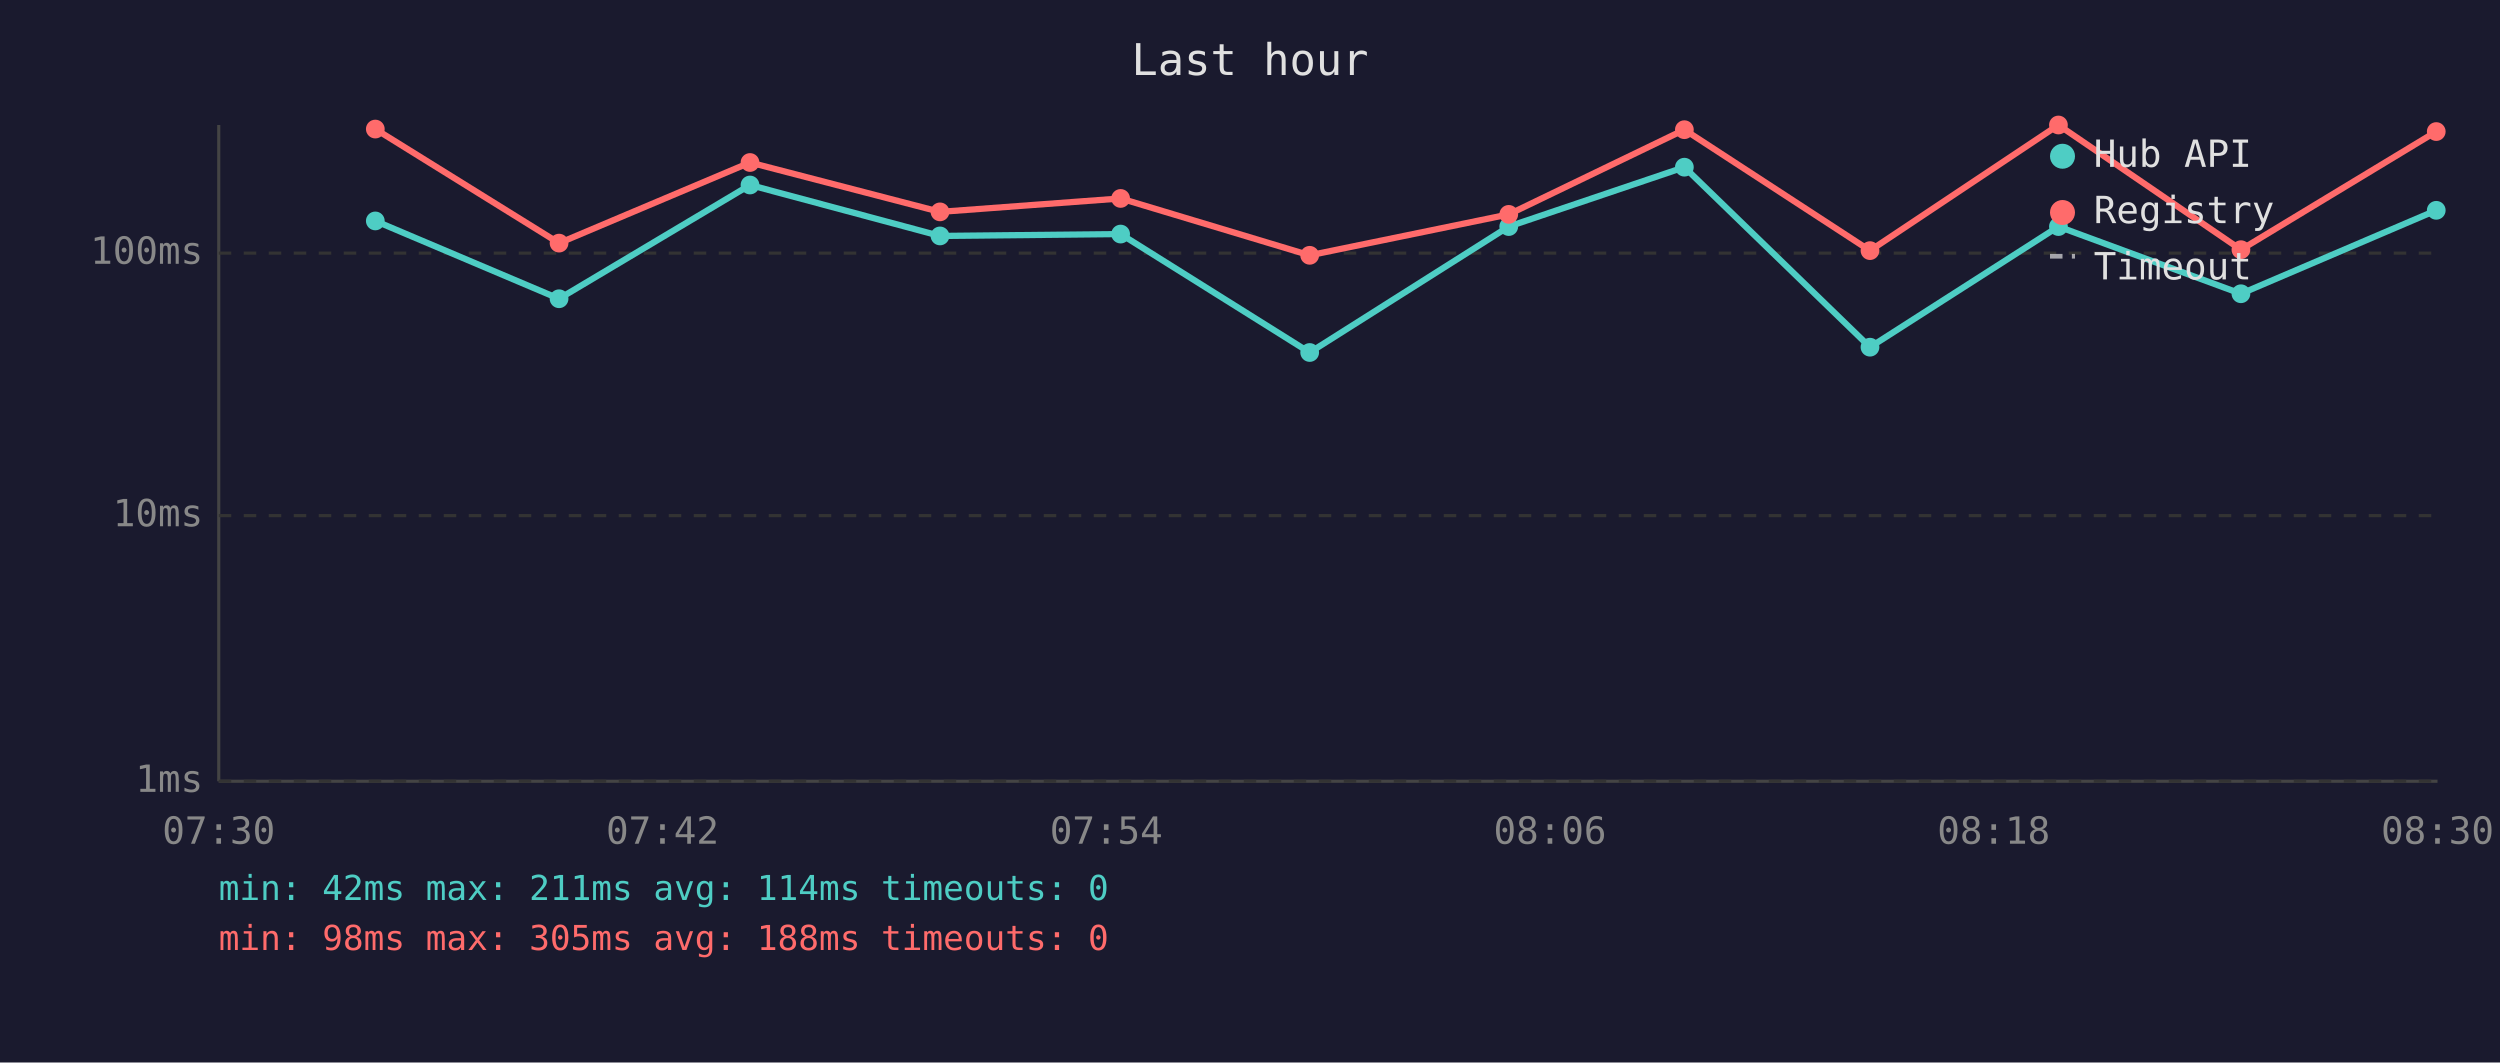
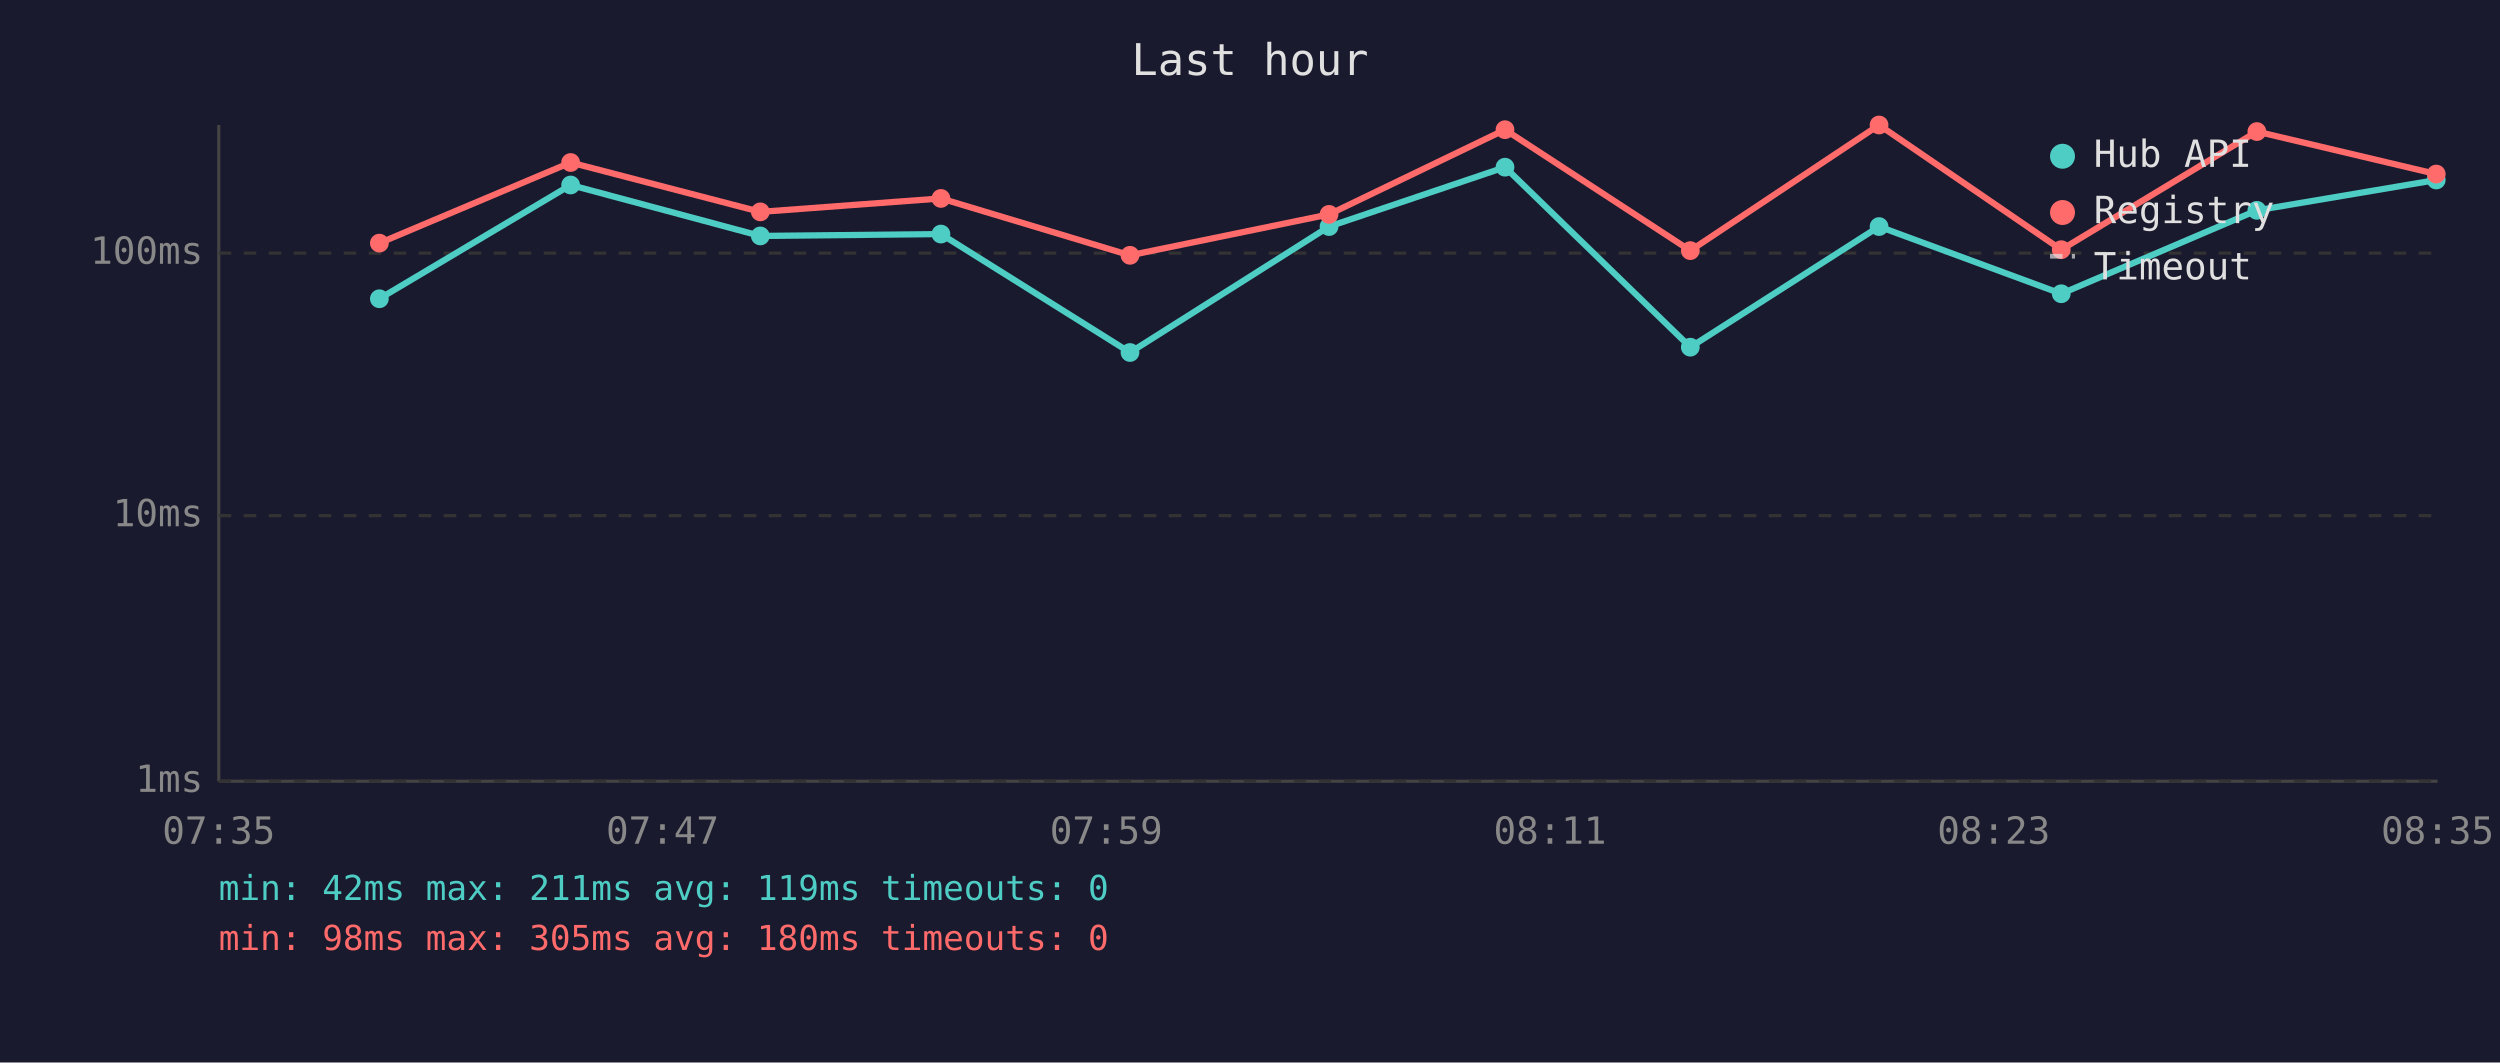
<svg xmlns="http://www.w3.org/2000/svg" viewBox="0 0 800 340" font-family="monospace" font-size="12">
  <rect width="800" height="340" fill="#1a1a2e" />
  <text x="400" y="24" fill="#e0e0e0" font-size="14" text-anchor="middle">Last hour</text>
  <line x1="70" y1="40" x2="70" y2="250" stroke="#444" stroke-width="1" />
  <line x1="70" y1="250" x2="780" y2="250" stroke="#444" stroke-width="1" />
  <line x1="70" y1="250" x2="780" y2="250" stroke="#333" stroke-width="1" stroke-dasharray="4" />
  <text x="65" y="250" fill="#888" text-anchor="end" dominant-baseline="middle">1ms</text>
  <line x1="70" y1="165" x2="780" y2="165" stroke="#333" stroke-width="1" stroke-dasharray="4" />
  <text x="65" y="165" fill="#888" text-anchor="end" dominant-baseline="middle">10ms</text>
  <line x1="70" y1="81" x2="780" y2="81" stroke="#333" stroke-width="1" stroke-dasharray="4" />
  <text x="65" y="81" fill="#888" text-anchor="end" dominant-baseline="middle">100ms</text>
-   <text x="70" y="270" fill="#888" text-anchor="middle">07:30</text>
-   <text x="212" y="270" fill="#888" text-anchor="middle">07:42</text>
-   <text x="354" y="270" fill="#888" text-anchor="middle">07:54</text>
-   <text x="496" y="270" fill="#888" text-anchor="middle">08:06</text>
-   <text x="638" y="270" fill="#888" text-anchor="middle">08:18</text>
-   <text x="780" y="270" fill="#888" text-anchor="middle">08:30</text>
-   <polyline points="120.1,70.7 178.9,95.6 240.0,59.2 300.8,75.5 358.6,74.9 419.1,112.8 482.8,72.5 539.0,53.5 598.4,111.1 658.7,72.5 717.1,94.0 779.6,67.3" fill="none" stroke="#4ecdc4" stroke-width="2" opacity="1" />
-   <circle cx="120.1" cy="70.7" r="3" fill="#4ecdc4" />
-   <circle cx="178.9" cy="95.6" r="3" fill="#4ecdc4" />
-   <circle cx="240.0" cy="59.2" r="3" fill="#4ecdc4" />
-   <circle cx="300.8" cy="75.5" r="3" fill="#4ecdc4" />
-   <circle cx="358.6" cy="74.9" r="3" fill="#4ecdc4" />
-   <circle cx="419.1" cy="112.8" r="3" fill="#4ecdc4" />
-   <circle cx="482.8" cy="72.5" r="3" fill="#4ecdc4" />
-   <circle cx="539.0" cy="53.5" r="3" fill="#4ecdc4" />
-   <circle cx="598.4" cy="111.1" r="3" fill="#4ecdc4" />
-   <circle cx="658.7" cy="72.5" r="3" fill="#4ecdc4" />
-   <circle cx="717.1" cy="94.0" r="3" fill="#4ecdc4" />
-   <circle cx="779.6" cy="67.3" r="3" fill="#4ecdc4" />
-   <polyline points="120.1,41.3 178.9,77.8 240.0,52.0 300.8,67.8 358.6,63.5 419.1,81.7 482.8,68.6 539.0,41.5 598.4,80.2 658.7,40.0 717.1,79.9 779.6,42.1" fill="none" stroke="#ff6b6b" stroke-width="2" opacity="1" />
-   <circle cx="120.1" cy="41.3" r="3" fill="#ff6b6b" />
-   <circle cx="178.9" cy="77.8" r="3" fill="#ff6b6b" />
-   <circle cx="240.0" cy="52.0" r="3" fill="#ff6b6b" />
-   <circle cx="300.8" cy="67.8" r="3" fill="#ff6b6b" />
-   <circle cx="358.6" cy="63.5" r="3" fill="#ff6b6b" />
-   <circle cx="419.1" cy="81.7" r="3" fill="#ff6b6b" />
-   <circle cx="482.8" cy="68.6" r="3" fill="#ff6b6b" />
-   <circle cx="539.0" cy="41.5" r="3" fill="#ff6b6b" />
-   <circle cx="598.4" cy="80.2" r="3" fill="#ff6b6b" />
-   <circle cx="658.7" cy="40.0" r="3" fill="#ff6b6b" />
-   <circle cx="717.1" cy="79.9" r="3" fill="#ff6b6b" />
-   <circle cx="779.6" cy="42.1" r="3" fill="#ff6b6b" />
+   <text x="70" y="270" fill="#888" text-anchor="middle">07:35</text>
+   <text x="212" y="270" fill="#888" text-anchor="middle">07:47</text>
+   <text x="354" y="270" fill="#888" text-anchor="middle">07:59</text>
+   <text x="496" y="270" fill="#888" text-anchor="middle">08:11</text>
+   <text x="638" y="270" fill="#888" text-anchor="middle">08:23</text>
+   <text x="780" y="270" fill="#888" text-anchor="middle">08:35</text>
+   <polyline points="121.4,95.6 182.6,59.2 243.3,75.5 301.1,74.9 361.6,112.8 425.3,72.5 481.6,53.5 540.9,111.1 601.3,72.5 659.6,94.0 722.2,67.3 779.6,57.6" fill="none" stroke="#4ecdc4" stroke-width="2" opacity="1" />
+   <circle cx="121.4" cy="95.6" r="3" fill="#4ecdc4" />
+   <circle cx="182.6" cy="59.2" r="3" fill="#4ecdc4" />
+   <circle cx="243.3" cy="75.5" r="3" fill="#4ecdc4" />
+   <circle cx="301.1" cy="74.9" r="3" fill="#4ecdc4" />
+   <circle cx="361.6" cy="112.8" r="3" fill="#4ecdc4" />
+   <circle cx="425.3" cy="72.5" r="3" fill="#4ecdc4" />
+   <circle cx="481.6" cy="53.5" r="3" fill="#4ecdc4" />
+   <circle cx="540.9" cy="111.1" r="3" fill="#4ecdc4" />
+   <circle cx="601.3" cy="72.5" r="3" fill="#4ecdc4" />
+   <circle cx="659.6" cy="94.0" r="3" fill="#4ecdc4" />
+   <circle cx="722.2" cy="67.3" r="3" fill="#4ecdc4" />
+   <circle cx="779.6" cy="57.6" r="3" fill="#4ecdc4" />
+   <polyline points="121.4,77.8 182.6,52.0 243.3,67.8 301.1,63.5 361.6,81.7 425.3,68.6 481.6,41.5 540.9,80.2 601.3,40.0 659.6,79.9 722.2,42.1 779.6,55.7" fill="none" stroke="#ff6b6b" stroke-width="2" opacity="1" />
+   <circle cx="121.4" cy="77.8" r="3" fill="#ff6b6b" />
+   <circle cx="182.6" cy="52.0" r="3" fill="#ff6b6b" />
+   <circle cx="243.3" cy="67.8" r="3" fill="#ff6b6b" />
+   <circle cx="301.1" cy="63.5" r="3" fill="#ff6b6b" />
+   <circle cx="361.6" cy="81.7" r="3" fill="#ff6b6b" />
+   <circle cx="425.3" cy="68.6" r="3" fill="#ff6b6b" />
+   <circle cx="481.6" cy="41.5" r="3" fill="#ff6b6b" />
+   <circle cx="540.9" cy="80.2" r="3" fill="#ff6b6b" />
+   <circle cx="601.3" cy="40.0" r="3" fill="#ff6b6b" />
+   <circle cx="659.6" cy="79.9" r="3" fill="#ff6b6b" />
+   <circle cx="722.2" cy="42.1" r="3" fill="#ff6b6b" />
+   <circle cx="779.6" cy="55.7" r="3" fill="#ff6b6b" />
  <circle cx="660" cy="50" r="4" fill="#4ecdc4" />
  <text x="670" y="50" fill="#e0e0e0" dominant-baseline="middle">Hub API</text>
  <circle cx="660" cy="68" r="4" fill="#ff6b6b" />
  <text x="670" y="68" fill="#e0e0e0" dominant-baseline="middle">Registry</text>
  <line x1="656" y1="82" x2="664" y2="82" stroke="#e0e0e0" stroke-width="1.5" stroke-dasharray="4,3" opacity="0.7" />
  <text x="670" y="86" fill="#e0e0e0" dominant-baseline="middle">Timeout</text>
-   <text x="70" y="288" fill="#4ecdc4" font-size="11">min: 42ms  max: 211ms  avg: 114ms  timeouts: 0</text>
-   <text x="70" y="304" fill="#ff6b6b" font-size="11">min: 98ms  max: 305ms  avg: 188ms  timeouts: 0</text>
+   <text x="70" y="288" fill="#4ecdc4" font-size="11">min: 42ms  max: 211ms  avg: 119ms  timeouts: 0</text>
+   <text x="70" y="304" fill="#ff6b6b" font-size="11">min: 98ms  max: 305ms  avg: 180ms  timeouts: 0</text>
</svg>
